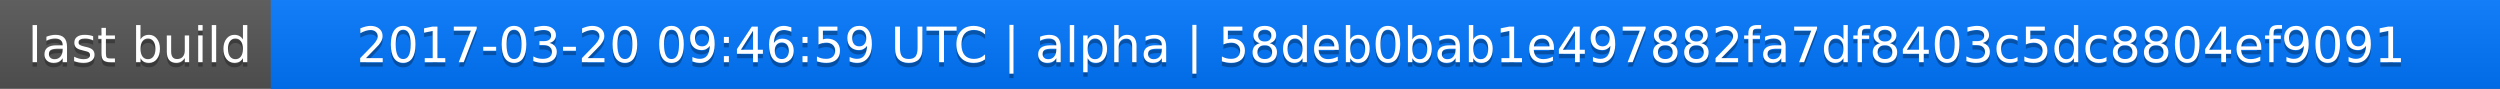
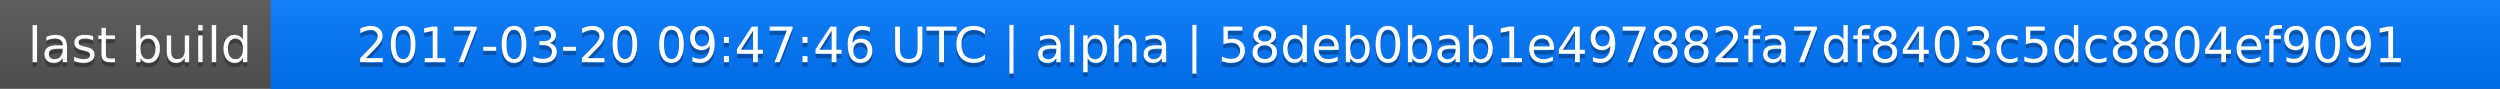
<svg xmlns="http://www.w3.org/2000/svg" width="563" height="20">
  <linearGradient id="a" x2="0" y2="100%">
    <stop offset="0" stop-color="#bbb" stop-opacity=".1" />
    <stop offset="1" stop-opacity=".1" />
  </linearGradient>
  <rect rx="0" width="563" height="20" fill="#555" />
  <rect rx="0" x="61" width="502" height="20" fill="#07f" />
  <path fill="#07f" d="M61 0h4v20h-4z" />
  <rect rx="0" width="563" height="20" fill="url(#a)" />
  <g fill="#fff" text-anchor="middle" font-family="DejaVu Sans,Verdana,Geneva,sans-serif" font-size="11">
    <text x="31.5" y="15" fill="#010101" fill-opacity=".3">last build</text>
    <text x="31.5" y="14">last build</text>
-     <text x="311" y="15" fill="#010101" fill-opacity=".3">2017-03-20 09:46:59 UTC | alpha | 58deb0bab1e497882fa7df8403c5dc8804ef9091</text>
-     <text x="311" y="14">2017-03-20 09:46:59 UTC | alpha | 58deb0bab1e497882fa7df8403c5dc8804ef9091</text>
+     <text x="311" y="15" fill="#010101" fill-opacity=".3">2017-03-20 09:47:46 UTC | alpha | 58deb0bab1e497882fa7df8403c5dc8804ef9091</text>
+     <text x="311" y="14">2017-03-20 09:47:46 UTC | alpha | 58deb0bab1e497882fa7df8403c5dc8804ef9091</text>
  </g>
</svg>
